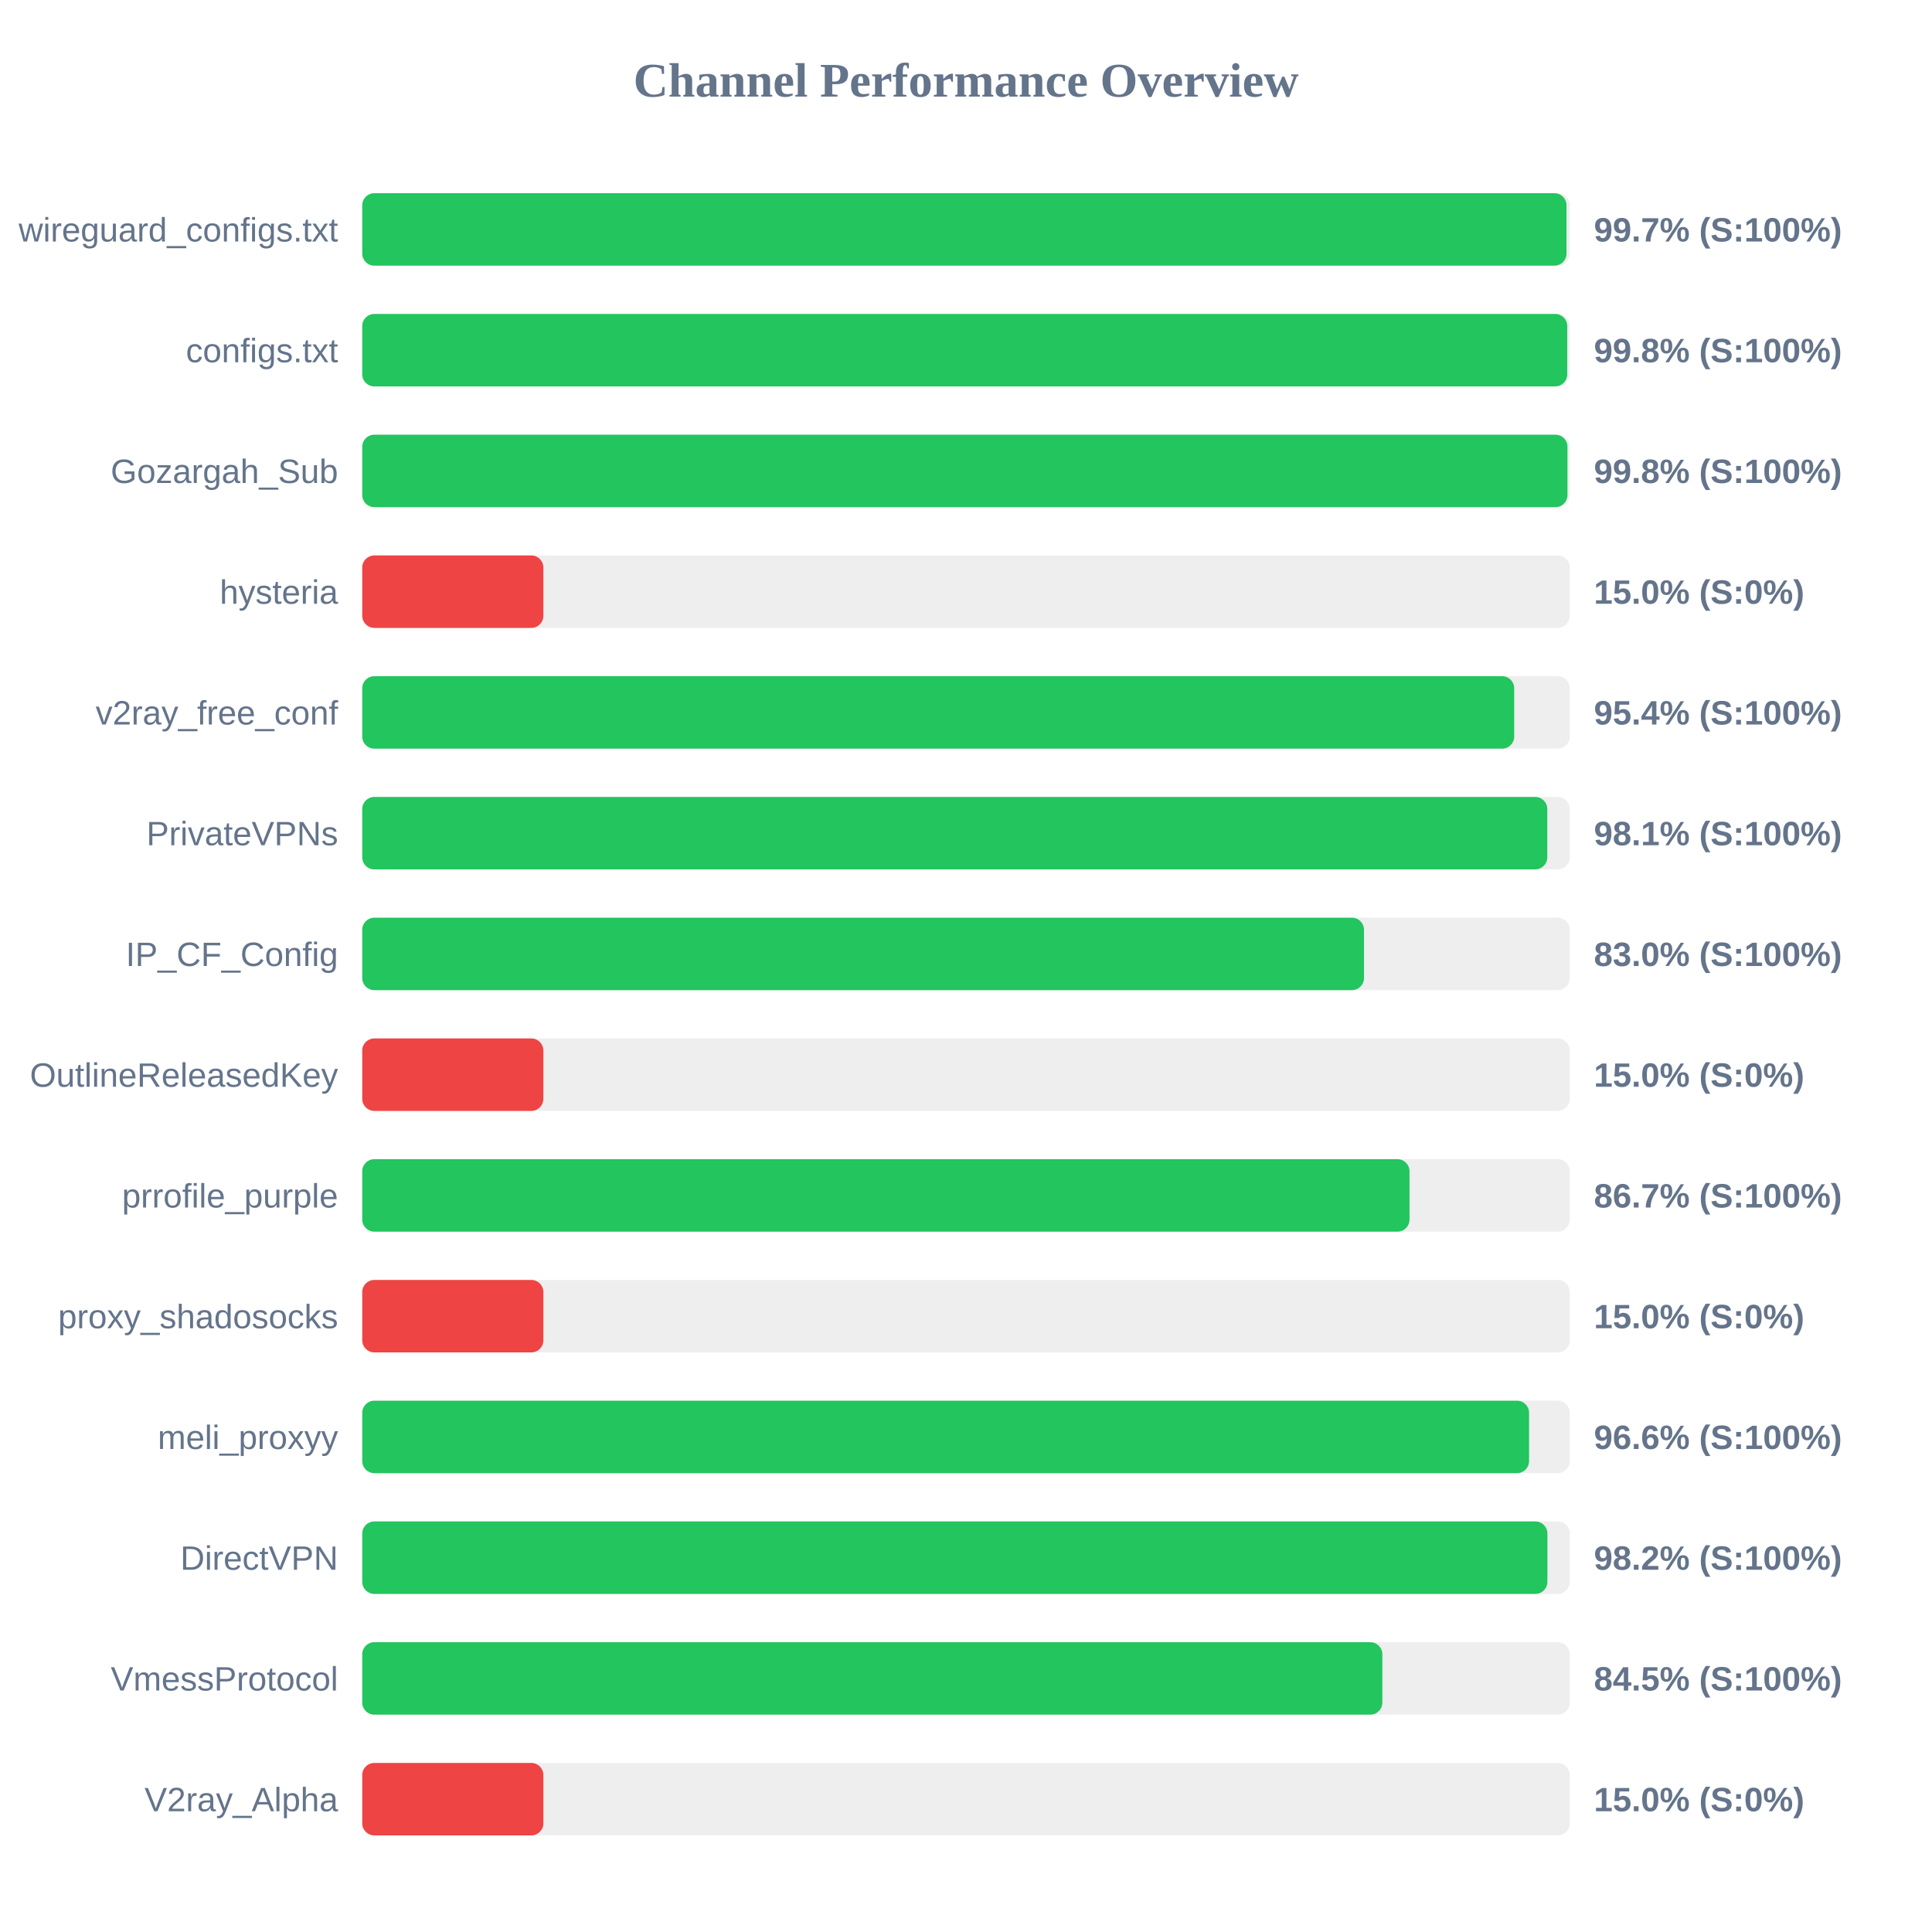
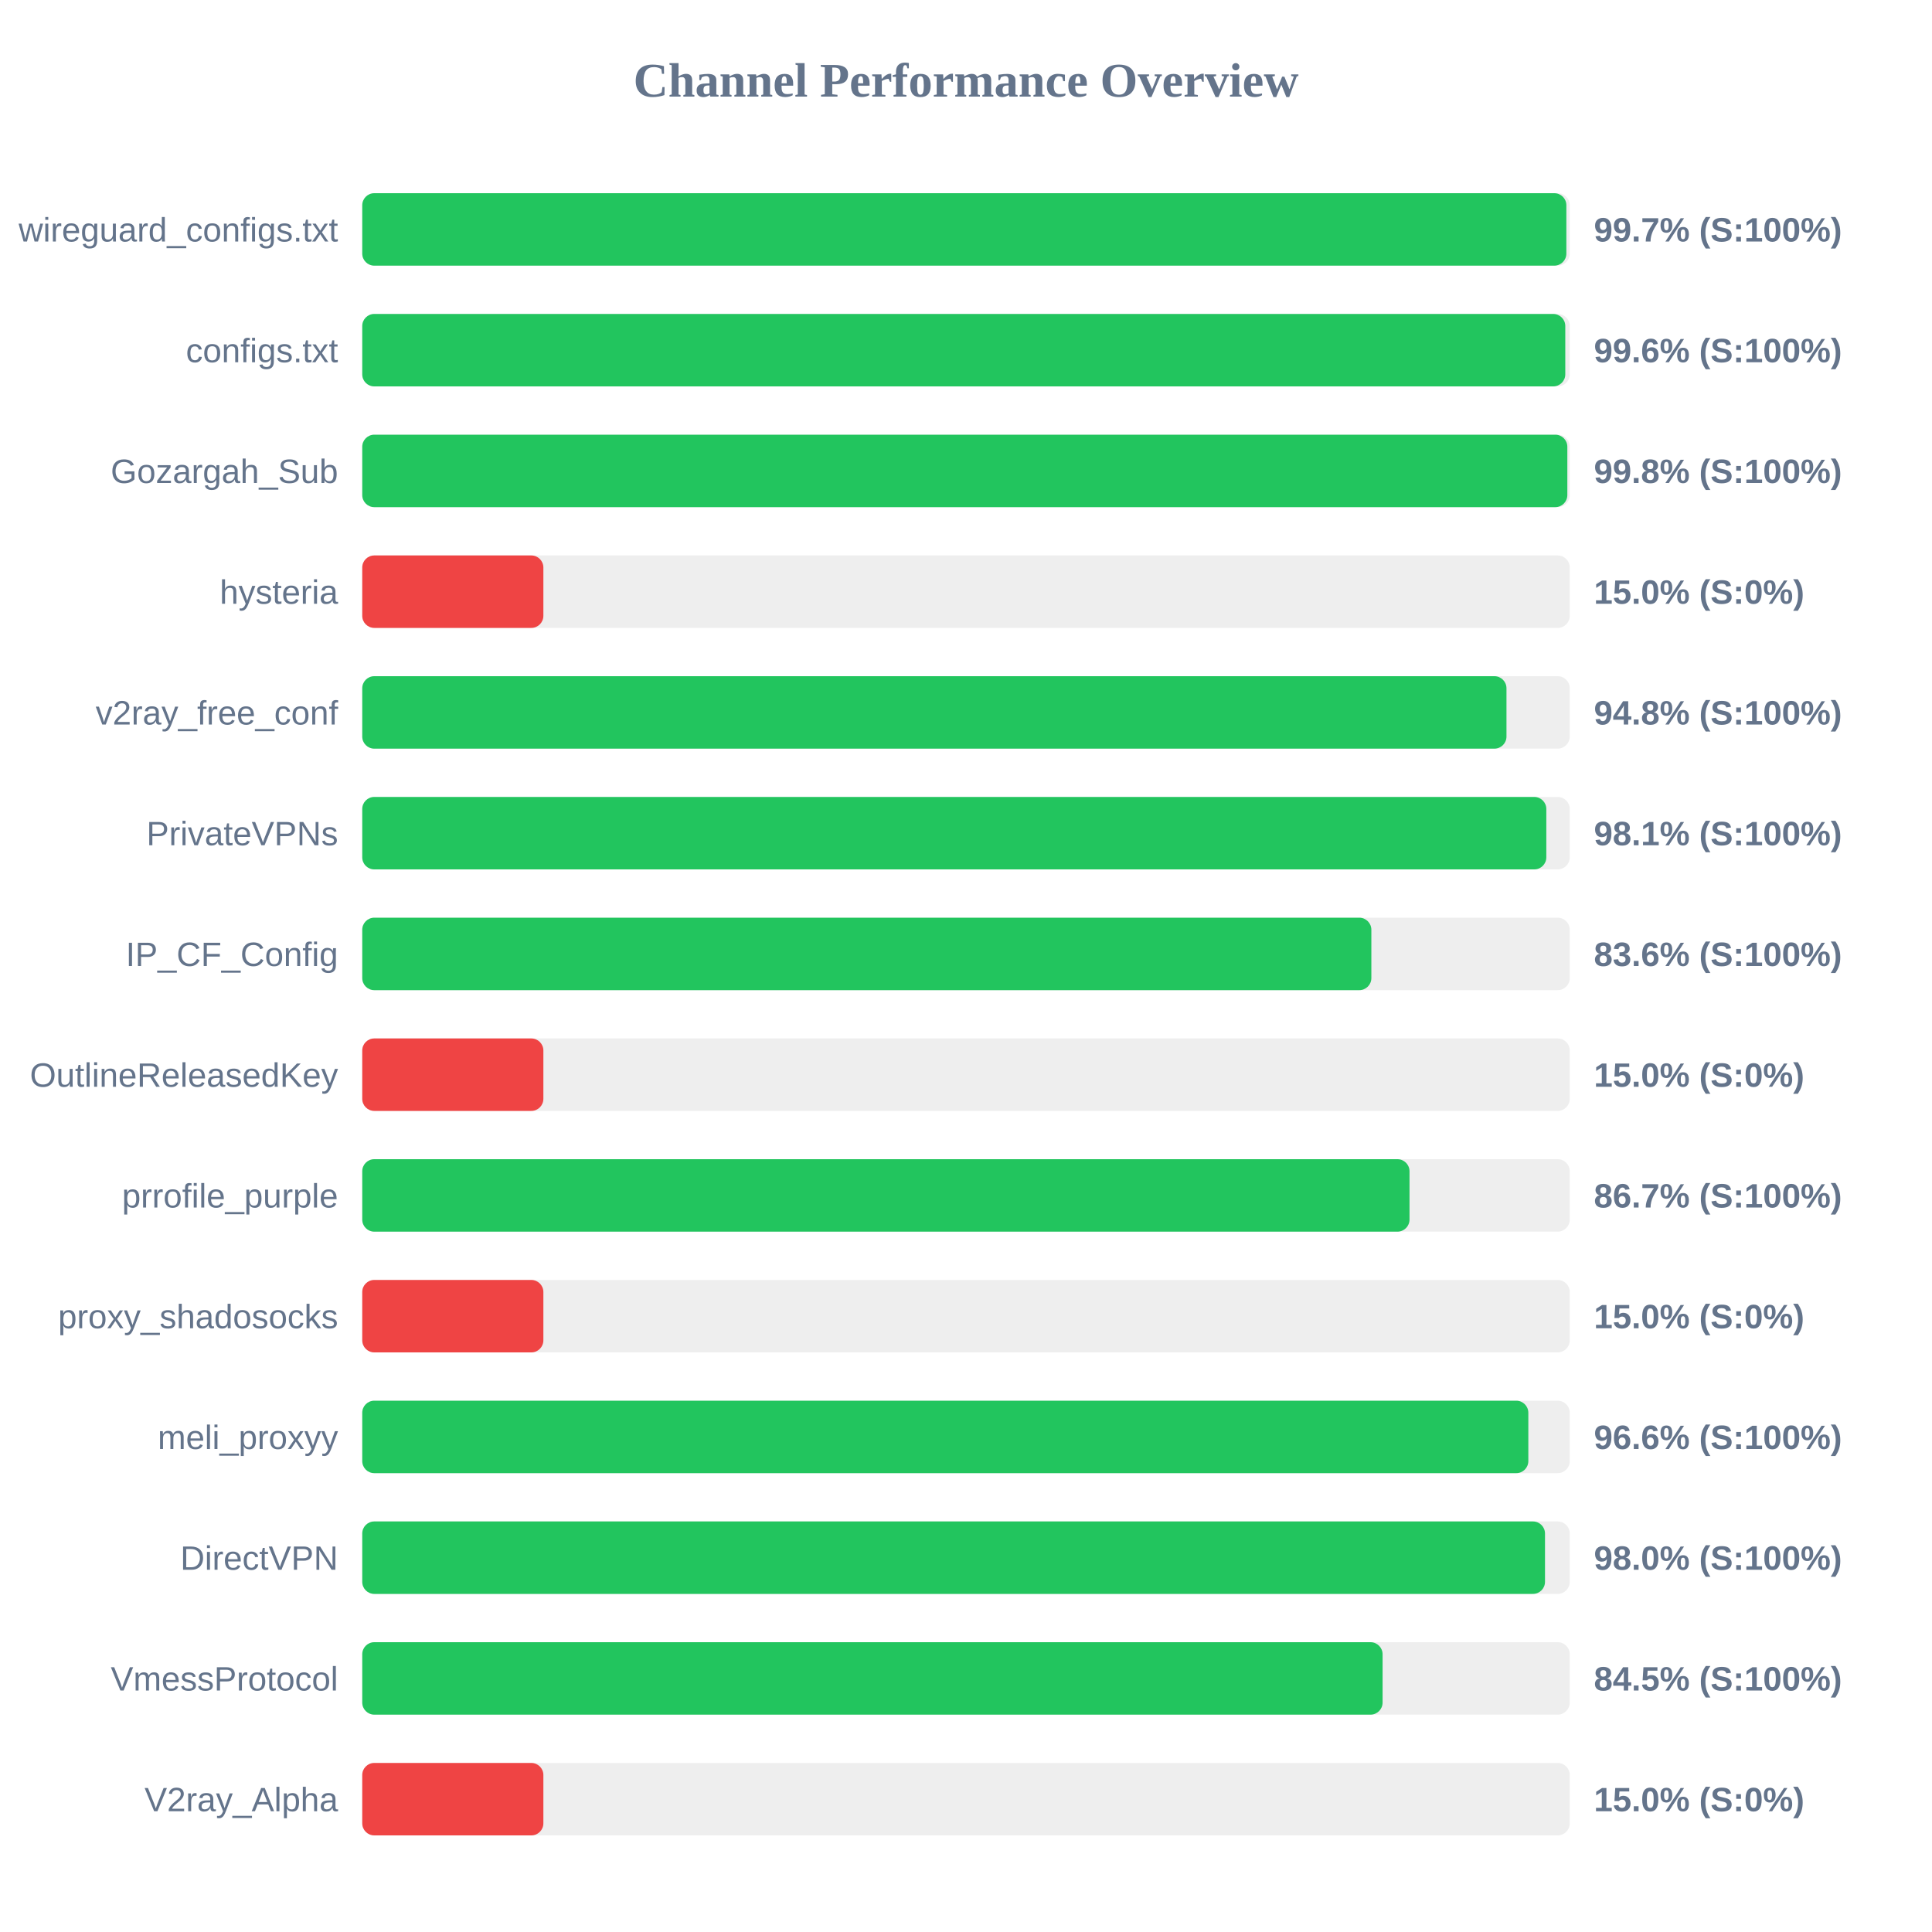
<svg xmlns="http://www.w3.org/2000/svg" width="800" height="800" version="1.1">
  <style>
        .row { font: 14px Arial; fill: #64748b; }
        .score { font: bold 14px Arial; fill: #64748b; }
    </style>
  <text x="400" y="40" text-anchor="middle" font-size="20px" font-weight="bold" fill="#64748b">Channel Performance Overview</text>
  <rect x="150" y="80" width="500" height="30" fill="#eee" rx="5" />
-   <rect x="150" y="80" width="498.65" height="30" fill="#22c55e" rx="5" />
+   <rect x="150" y="80" width="498.6" height="30" fill="#22c55e" rx="5" />
  <text x="140" y="100" text-anchor="end" class="row">wireguard_configs.txt</text>
  <text x="660" y="100" text-anchor="start" class="score">99.7% (S:100%)</text>
  <rect x="150" y="130" width="500" height="30" fill="#eee" rx="5" />
-   <rect x="150" y="130" width="498.95" height="30" fill="#22c55e" rx="5" />
+   <rect x="150" y="130" width="498.15" height="30" fill="#22c55e" rx="5" />
  <text x="140" y="150" text-anchor="end" class="row">configs.txt</text>
-   <text x="660" y="150" text-anchor="start" class="score">99.8% (S:100%)</text>
+   <text x="660" y="150" text-anchor="start" class="score">99.6% (S:100%)</text>
  <rect x="150" y="180" width="500" height="30" fill="#eee" rx="5" />
-   <rect x="150" y="180" width="499.05" height="30" fill="#22c55e" rx="5" />
+   <rect x="150" y="180" width="499.0" height="30" fill="#22c55e" rx="5" />
  <text x="140" y="200" text-anchor="end" class="row">Gozargah_Sub</text>
  <text x="660" y="200" text-anchor="start" class="score">99.8% (S:100%)</text>
  <rect x="150" y="230" width="500" height="30" fill="#eee" rx="5" />
  <rect x="150" y="230" width="75.0" height="30" fill="#ef4444" rx="5" />
  <text x="140" y="250" text-anchor="end" class="row">hysteria</text>
  <text x="660" y="250" text-anchor="start" class="score">15.0% (S:0%)</text>
  <rect x="150" y="280" width="500" height="30" fill="#eee" rx="5" />
-   <rect x="150" y="280" width="477.0" height="30" fill="#22c55e" rx="5" />
+   <rect x="150" y="280" width="473.8" height="30" fill="#22c55e" rx="5" />
  <text x="140" y="300" text-anchor="end" class="row">v2ray_free_conf</text>
-   <text x="660" y="300" text-anchor="start" class="score">95.4% (S:100%)</text>
+   <text x="660" y="300" text-anchor="start" class="score">94.8% (S:100%)</text>
  <rect x="150" y="330" width="500" height="30" fill="#eee" rx="5" />
-   <rect x="150" y="330" width="490.7" height="30" fill="#22c55e" rx="5" />
+   <rect x="150" y="330" width="490.3" height="30" fill="#22c55e" rx="5" />
  <text x="140" y="350" text-anchor="end" class="row">PrivateVPNs</text>
  <text x="660" y="350" text-anchor="start" class="score">98.1% (S:100%)</text>
  <rect x="150" y="380" width="500" height="30" fill="#eee" rx="5" />
-   <rect x="150" y="380" width="414.8" height="30" fill="#22c55e" rx="5" />
+   <rect x="150" y="380" width="417.85" height="30" fill="#22c55e" rx="5" />
  <text x="140" y="400" text-anchor="end" class="row">IP_CF_Config</text>
-   <text x="660" y="400" text-anchor="start" class="score">83.0% (S:100%)</text>
+   <text x="660" y="400" text-anchor="start" class="score">83.6% (S:100%)</text>
  <rect x="150" y="430" width="500" height="30" fill="#eee" rx="5" />
  <rect x="150" y="430" width="75.0" height="30" fill="#ef4444" rx="5" />
  <text x="140" y="450" text-anchor="end" class="row">OutlineReleasedKey</text>
  <text x="660" y="450" text-anchor="start" class="score">15.0% (S:0%)</text>
  <rect x="150" y="480" width="500" height="30" fill="#eee" rx="5" />
  <rect x="150" y="480" width="433.65" height="30" fill="#22c55e" rx="5" />
  <text x="140" y="500" text-anchor="end" class="row">prrofile_purple</text>
  <text x="660" y="500" text-anchor="start" class="score">86.7% (S:100%)</text>
  <rect x="150" y="530" width="500" height="30" fill="#eee" rx="5" />
  <rect x="150" y="530" width="75.0" height="30" fill="#ef4444" rx="5" />
  <text x="140" y="550" text-anchor="end" class="row">proxy_shadosocks</text>
  <text x="660" y="550" text-anchor="start" class="score">15.0% (S:0%)</text>
  <rect x="150" y="580" width="500" height="30" fill="#eee" rx="5" />
-   <rect x="150" y="580" width="483.15" height="30" fill="#22c55e" rx="5" />
+   <rect x="150" y="580" width="482.85" height="30" fill="#22c55e" rx="5" />
  <text x="140" y="600" text-anchor="end" class="row">meli_proxyy</text>
  <text x="660" y="600" text-anchor="start" class="score">96.6% (S:100%)</text>
  <rect x="150" y="630" width="500" height="30" fill="#eee" rx="5" />
-   <rect x="150" y="630" width="490.75" height="30" fill="#22c55e" rx="5" />
+   <rect x="150" y="630" width="489.75" height="30" fill="#22c55e" rx="5" />
  <text x="140" y="650" text-anchor="end" class="row">DirectVPN</text>
-   <text x="660" y="650" text-anchor="start" class="score">98.2% (S:100%)</text>
+   <text x="660" y="650" text-anchor="start" class="score">98.0% (S:100%)</text>
  <rect x="150" y="680" width="500" height="30" fill="#eee" rx="5" />
-   <rect x="150" y="680" width="422.4" height="30" fill="#22c55e" rx="5" />
+   <rect x="150" y="680" width="422.5" height="30" fill="#22c55e" rx="5" />
  <text x="140" y="700" text-anchor="end" class="row">VmessProtocol</text>
  <text x="660" y="700" text-anchor="start" class="score">84.5% (S:100%)</text>
  <rect x="150" y="730" width="500" height="30" fill="#eee" rx="5" />
  <rect x="150" y="730" width="75.0" height="30" fill="#ef4444" rx="5" />
  <text x="140" y="750" text-anchor="end" class="row">V2ray_Alpha</text>
  <text x="660" y="750" text-anchor="start" class="score">15.0% (S:0%)</text>
</svg>
